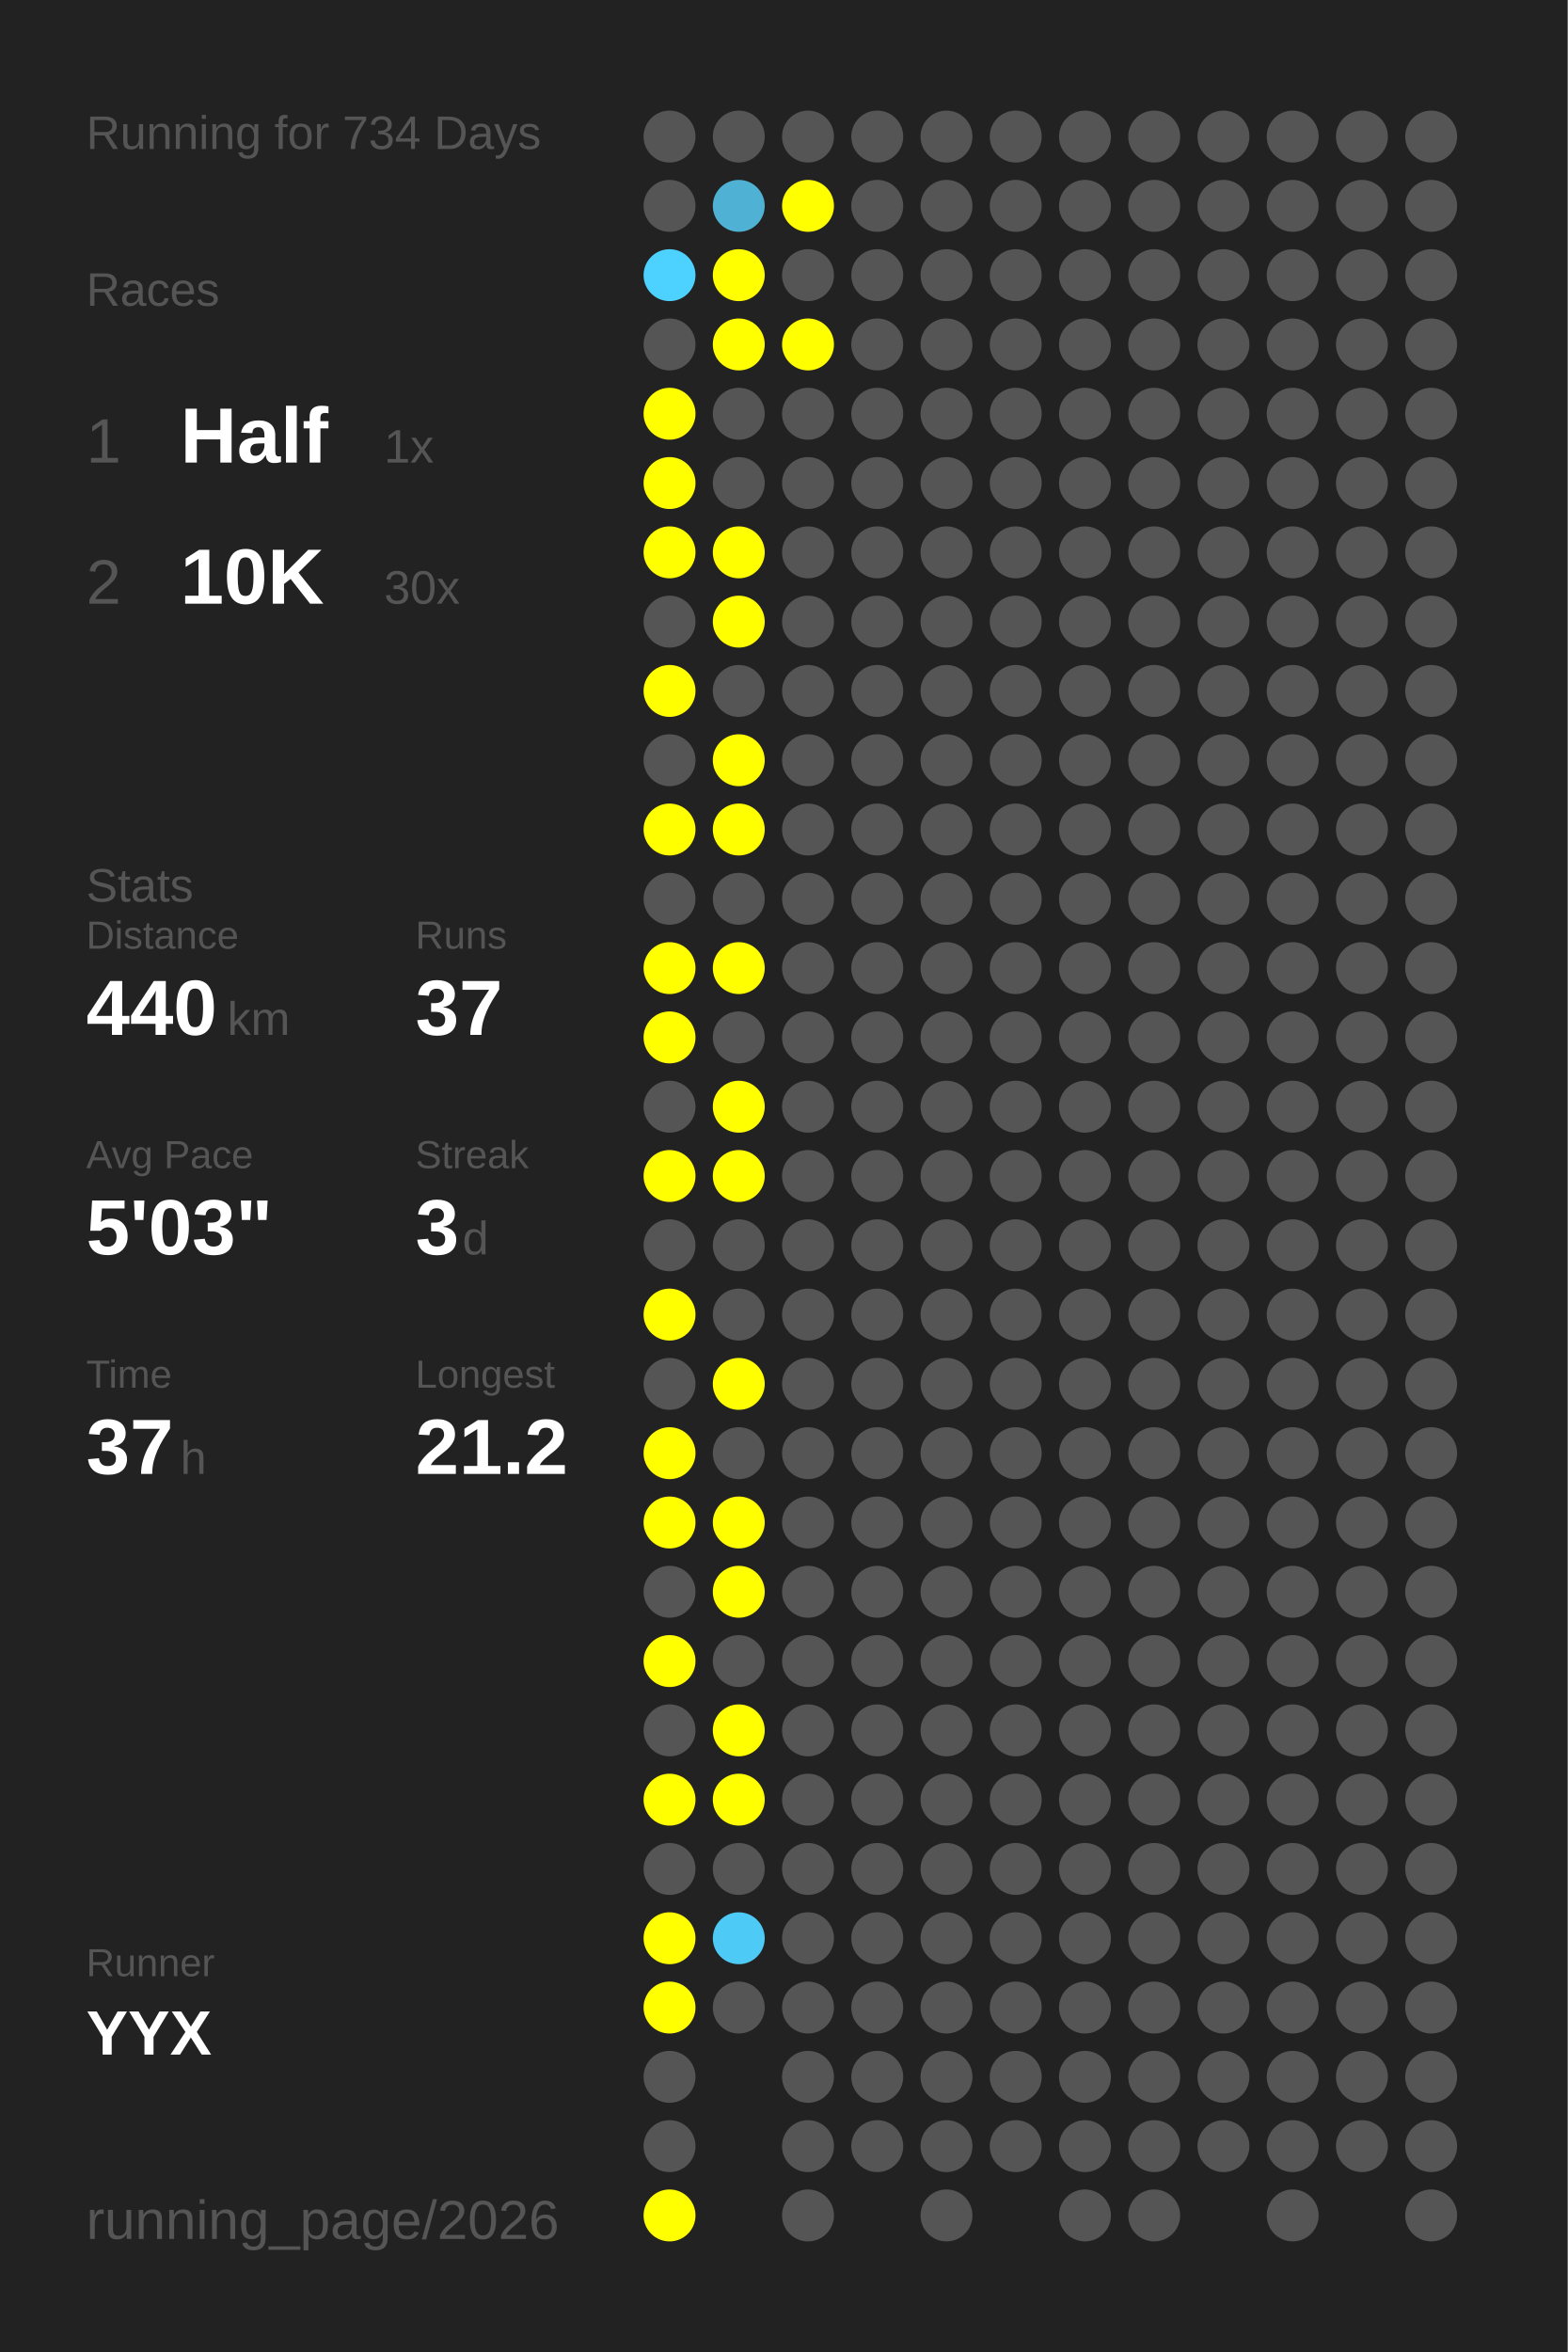
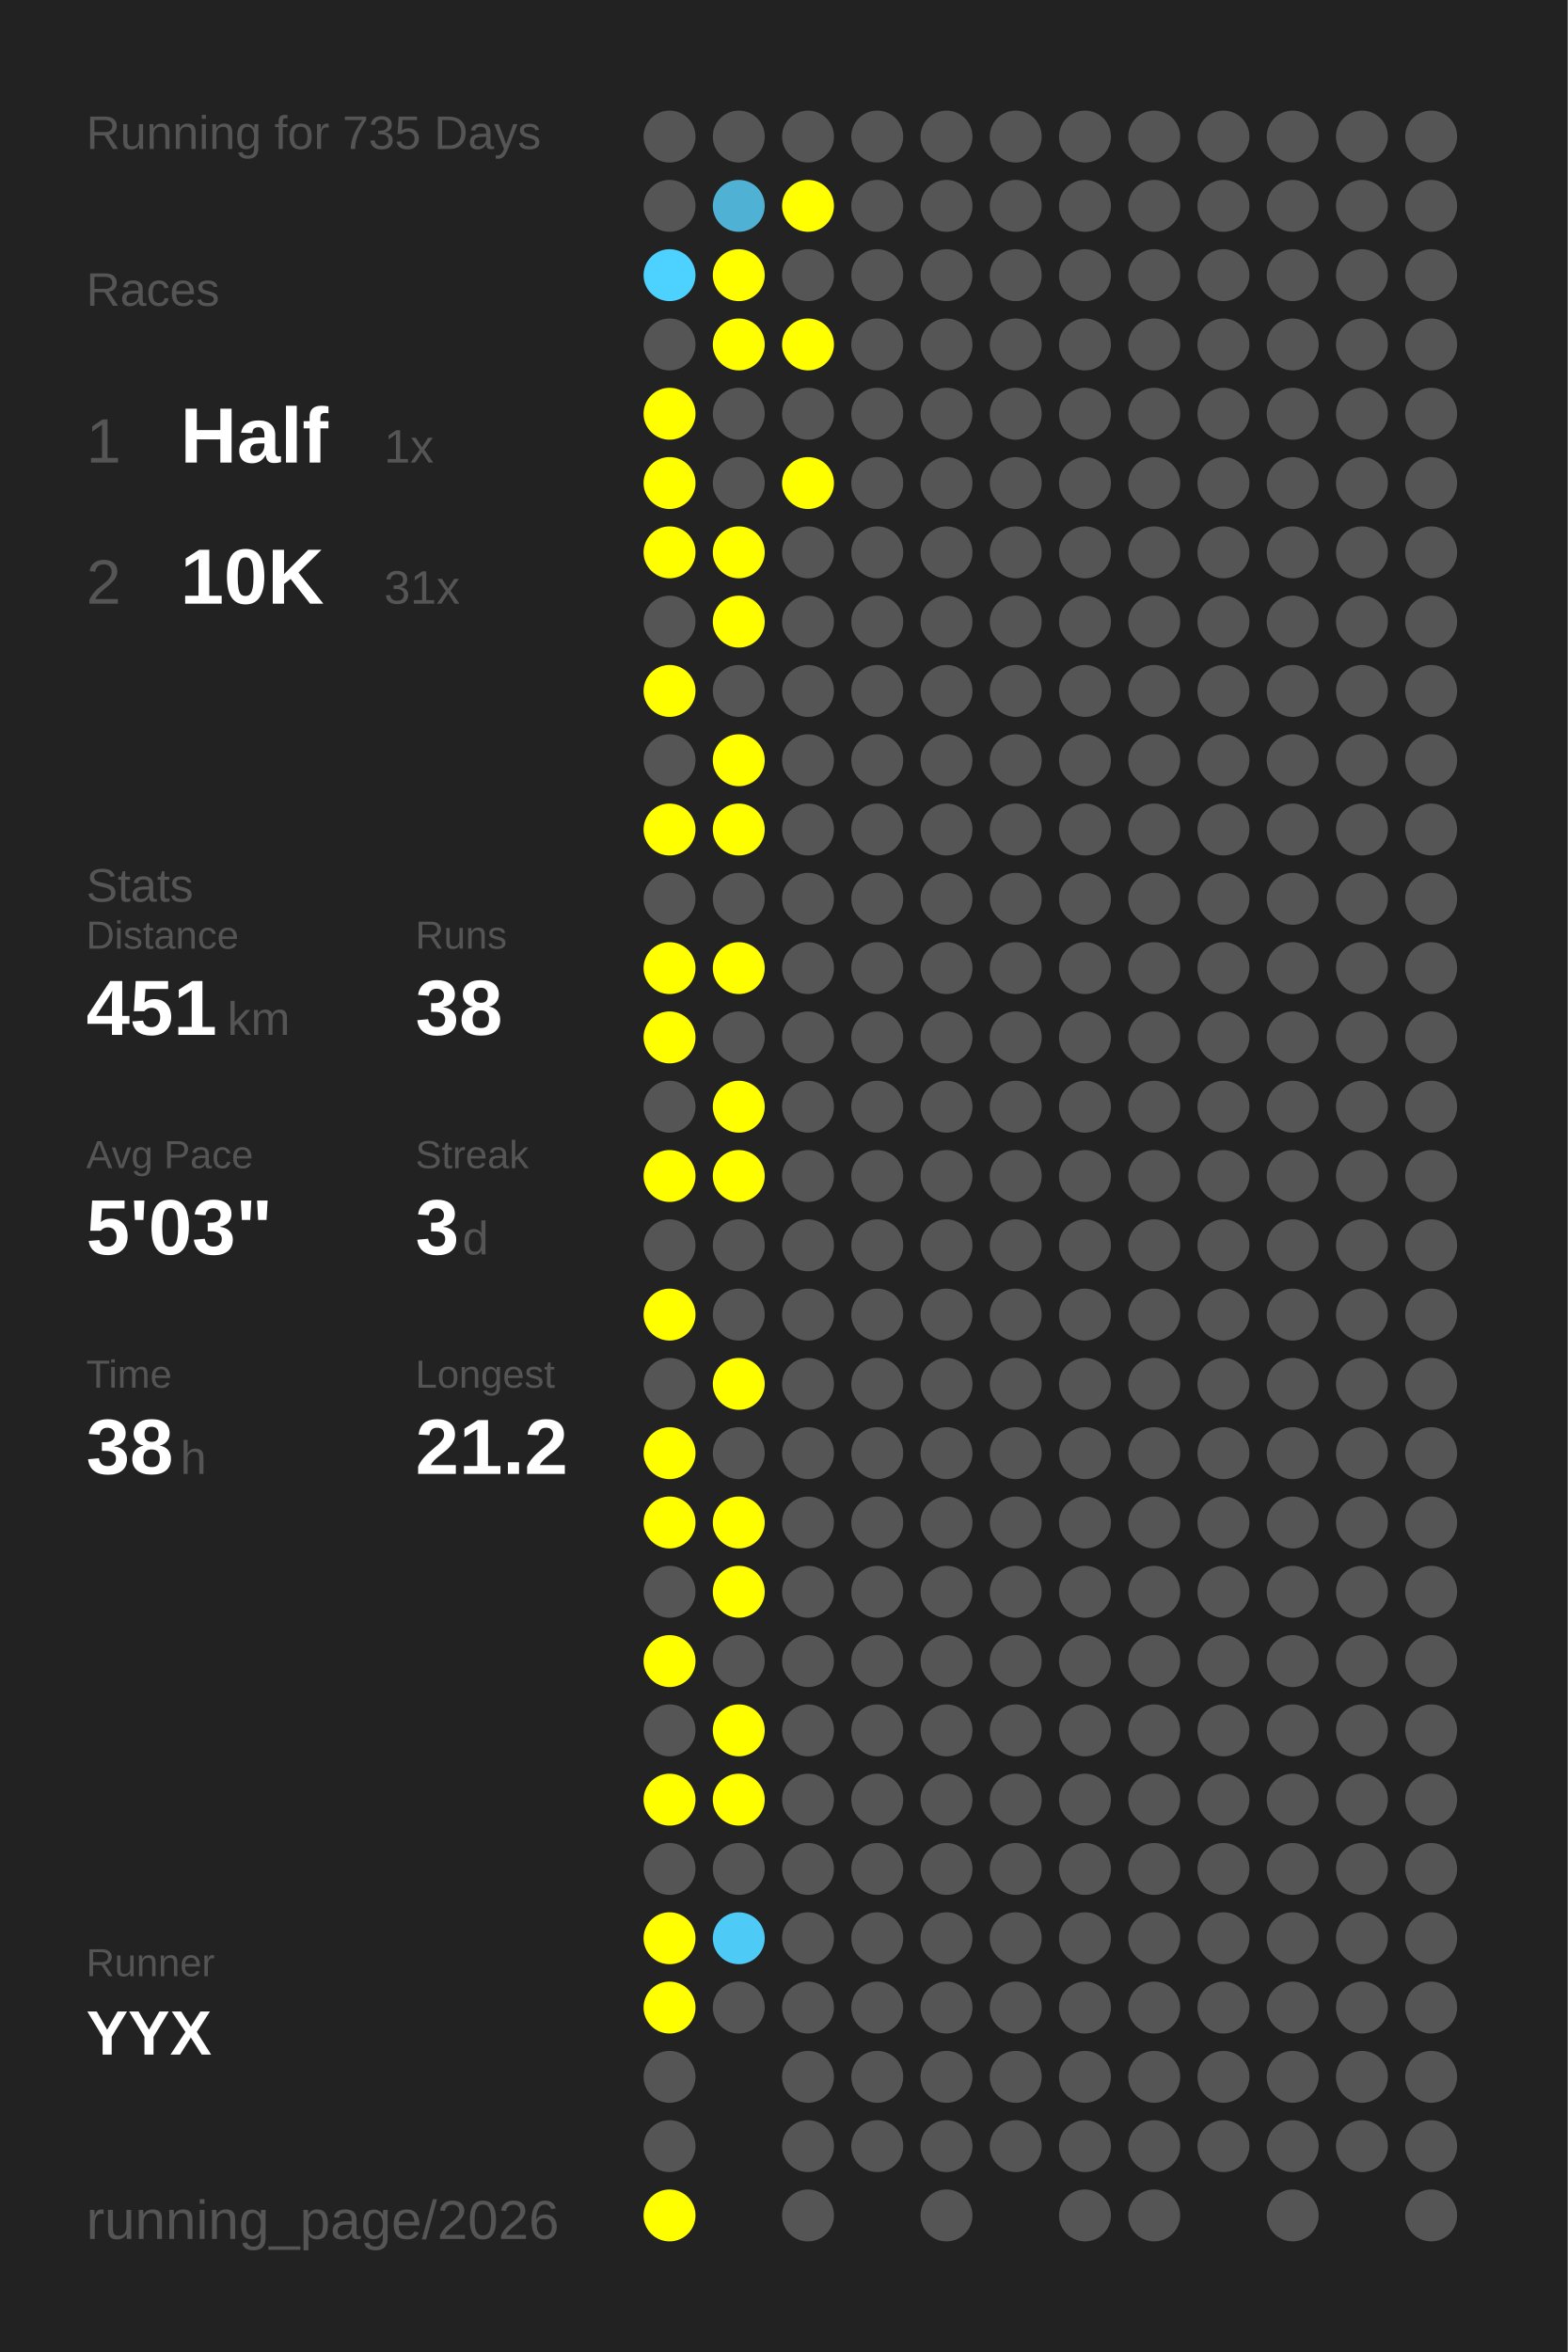
<svg xmlns="http://www.w3.org/2000/svg" baseProfile="full" height="300mm" version="1.1" viewBox="0,0,200,300" width="200mm">
  <defs />
  <rect fill="#222222" height="300" width="200" x="0" y="0" />
-   <text fill="#555555" style="font-size:6px; font-family:Arial;" x="11" y="19">Running for 734 Days</text>
+   <text fill="#555555" style="font-size:6px; font-family:Arial;" x="11" y="19">Running for 735 Days</text>
  <text fill="#555555" style="font-size:6px; font-family:Arial;" x="11" y="39">Races</text>
  <text fill="#555555" style="font-size:8px; font-family:Arial;" x="11" y="59">1</text>
  <text fill="#FFFFFF" style="font-size:10px; font-family:Arial; font-weight:bold;" x="23" y="59">Half</text>
  <text fill="#555555" style="font-size:6px; font-family:Arial;" x="49" y="59">1x</text>
  <text fill="#555555" style="font-size:8px; font-family:Arial;" x="11" y="77">2</text>
  <text fill="#FFFFFF" style="font-size:10px; font-family:Arial; font-weight:bold;" x="23" y="77">10K</text>
-   <text fill="#555555" style="font-size:6px; font-family:Arial;" x="49" y="77">30x</text>
+   <text fill="#555555" style="font-size:6px; font-family:Arial;" x="49" y="77">31x</text>
  <text fill="#555555" style="font-size:6px; font-family:Arial;" x="11" y="115">Stats</text>
  <text fill="#555555" style="font-size:5px; font-family:Arial;" x="11" y="121">Distance</text>
-   <text fill="#FFFFFF" style="font-size:10px; font-family:Arial; font-weight:bold;" x="11" y="132">440</text>
+   <text fill="#FFFFFF" style="font-size:10px; font-family:Arial; font-weight:bold;" x="11" y="132">451</text>
  <text fill="#555555" style="font-size:6px; font-family:Arial;" x="29" y="132">km</text>
  <text fill="#555555" style="font-size:5px; font-family:Arial;" x="53" y="121">Runs</text>
-   <text fill="#FFFFFF" style="font-size:10px; font-family:Arial; font-weight:bold;" x="53" y="132">37</text>
+   <text fill="#FFFFFF" style="font-size:10px; font-family:Arial; font-weight:bold;" x="53" y="132">38</text>
  <text fill="#555555" style="font-size:5px; font-family:Arial;" x="11" y="149">Avg Pace</text>
  <text fill="#FFFFFF" style="font-size:10px; font-family:Arial; font-weight:bold;" x="11" y="160">5'03"</text>
  <text fill="#555555" style="font-size:5px; font-family:Arial;" x="53" y="149">Streak</text>
  <text fill="#FFFFFF" style="font-size:10px; font-family:Arial; font-weight:bold;" x="53" y="160">3</text>
  <text fill="#555555" style="font-size:6px; font-family:Arial;" x="59" y="160">d</text>
  <text fill="#555555" style="font-size:5px; font-family:Arial;" x="11" y="177">Time</text>
-   <text fill="#FFFFFF" style="font-size:10px; font-family:Arial; font-weight:bold;" x="11" y="188">37</text>
+   <text fill="#FFFFFF" style="font-size:10px; font-family:Arial; font-weight:bold;" x="11" y="188">38</text>
  <text fill="#555555" style="font-size:6px; font-family:Arial;" x="23" y="188">h</text>
  <text fill="#555555" style="font-size:5px; font-family:Arial;" x="53" y="177">Longest</text>
  <text fill="#FFFFFF" style="font-size:10px; font-family:Arial; font-weight:bold;" x="53" y="188">21.2</text>
  <text fill="#555555" style="font-size:5px; font-family:Arial;" x="11" y="252.065">Runner</text>
  <text fill="#FFFFFF" style="font-size:8px; font-family:Arial; font-weight:bold;" x="11" y="262.065">YYX</text>
  <text fill="#555555" style="font-size:7px; font-family:Arial;" x="11" y="285.581">running_page/2026</text>
  <circle cx="85.417" cy="17.419" fill="#555555" r="3.312" />
  <circle cx="85.417" cy="26.258" fill="#555555" r="3.312" />
  <circle cx="85.417" cy="35.097" fill="#4dd1fe" r="3.312" />
  <circle cx="85.417" cy="43.935" fill="#555555" r="3.312" />
  <circle cx="85.417" cy="52.774" fill="#FFFF00" r="3.312" />
  <circle cx="85.417" cy="61.613" fill="#FFFF00" r="3.312" />
  <circle cx="85.417" cy="70.452" fill="#FFFF00" r="3.312" />
  <circle cx="85.417" cy="79.29" fill="#555555" r="3.312" />
  <circle cx="85.417" cy="88.129" fill="#FFFF00" r="3.312" />
  <circle cx="85.417" cy="96.968" fill="#555555" r="3.312" />
  <circle cx="85.417" cy="105.806" fill="#FFFF00" r="3.312" />
  <circle cx="85.417" cy="114.645" fill="#555555" r="3.312" />
  <circle cx="85.417" cy="123.484" fill="#FFFF00" r="3.312" />
  <circle cx="85.417" cy="132.323" fill="#FFFF00" r="3.312" />
  <circle cx="85.417" cy="141.161" fill="#555555" r="3.312" />
  <circle cx="85.417" cy="150" fill="#FFFF00" r="3.312" />
  <circle cx="85.417" cy="158.839" fill="#555555" r="3.312" />
  <circle cx="85.417" cy="167.677" fill="#FFFF00" r="3.312" />
  <circle cx="85.417" cy="176.516" fill="#555555" r="3.312" />
  <circle cx="85.417" cy="185.355" fill="#FFFF00" r="3.312" />
  <circle cx="85.417" cy="194.194" fill="#FFFF00" r="3.312" />
  <circle cx="85.417" cy="203.032" fill="#555555" r="3.312" />
  <circle cx="85.417" cy="211.871" fill="#FFFF00" r="3.312" />
  <circle cx="85.417" cy="220.71" fill="#555555" r="3.312" />
  <circle cx="85.417" cy="229.548" fill="#FFFF00" r="3.312" />
  <circle cx="85.417" cy="238.387" fill="#555555" r="3.312" />
  <circle cx="85.417" cy="247.226" fill="#FFFF00" r="3.312" />
  <circle cx="85.417" cy="256.065" fill="#FFFF00" r="3.312" />
  <circle cx="85.417" cy="264.903" fill="#555555" r="3.312" />
  <circle cx="85.417" cy="273.742" fill="#555555" r="3.312" />
  <circle cx="85.417" cy="282.581" fill="#FFFF00" r="3.312" />
  <circle cx="94.25" cy="17.419" fill="#555555" r="3.312" />
  <circle cx="94.25" cy="26.258" fill="#4fb1d3" r="3.312" />
  <circle cx="94.25" cy="35.097" fill="#FFFF00" r="3.312" />
  <circle cx="94.25" cy="43.935" fill="#FFFF00" r="3.312" />
  <circle cx="94.25" cy="52.774" fill="#555555" r="3.312" />
  <circle cx="94.25" cy="61.613" fill="#555555" r="3.312" />
  <circle cx="94.25" cy="70.452" fill="#FFFF00" r="3.312" />
  <circle cx="94.25" cy="79.29" fill="#FFFF00" r="3.312" />
  <circle cx="94.25" cy="88.129" fill="#555555" r="3.312" />
  <circle cx="94.25" cy="96.968" fill="#FFFF00" r="3.312" />
  <circle cx="94.25" cy="105.806" fill="#FFFF00" r="3.312" />
  <circle cx="94.25" cy="114.645" fill="#555555" r="3.312" />
  <circle cx="94.25" cy="123.484" fill="#FFFF00" r="3.312" />
  <circle cx="94.25" cy="132.323" fill="#555555" r="3.312" />
  <circle cx="94.25" cy="141.161" fill="#FFFF00" r="3.312" />
  <circle cx="94.25" cy="150" fill="#FFFF00" r="3.312" />
  <circle cx="94.25" cy="158.839" fill="#555555" r="3.312" />
  <circle cx="94.25" cy="167.677" fill="#555555" r="3.312" />
  <circle cx="94.25" cy="176.516" fill="#FFFF00" r="3.312" />
  <circle cx="94.25" cy="185.355" fill="#555555" r="3.312" />
  <circle cx="94.25" cy="194.194" fill="#FFFF00" r="3.312" />
  <circle cx="94.25" cy="203.032" fill="#FFFF00" r="3.312" />
  <circle cx="94.25" cy="211.871" fill="#555555" r="3.312" />
  <circle cx="94.25" cy="220.71" fill="#FFFF00" r="3.312" />
  <circle cx="94.25" cy="229.548" fill="#FFFF00" r="3.312" />
  <circle cx="94.25" cy="238.387" fill="#555555" r="3.312" />
  <circle cx="94.25" cy="247.226" fill="#4dcaf5" r="3.312" />
  <circle cx="94.25" cy="256.065" fill="#555555" r="3.312" />
  <circle cx="103.083" cy="17.419" fill="#555555" r="3.312" />
  <circle cx="103.083" cy="26.258" fill="#FFFF00" r="3.312" />
  <circle cx="103.083" cy="35.097" fill="#555555" r="3.312" />
  <circle cx="103.083" cy="43.935" fill="#FFFF00" r="3.312" />
  <circle cx="103.083" cy="52.774" fill="#555555" r="3.312" />
-   <circle cx="103.083" cy="61.613" fill="#555555" r="3.312" />
+   <circle cx="103.083" cy="61.613" fill="#FFFF00" r="3.312" />
  <circle cx="103.083" cy="70.452" fill="#555555" r="3.312" />
  <circle cx="103.083" cy="79.29" fill="#555555" r="3.312" />
  <circle cx="103.083" cy="88.129" fill="#555555" r="3.312" />
  <circle cx="103.083" cy="96.968" fill="#555555" r="3.312" />
  <circle cx="103.083" cy="105.806" fill="#555555" r="3.312" />
  <circle cx="103.083" cy="114.645" fill="#555555" r="3.312" />
  <circle cx="103.083" cy="123.484" fill="#555555" r="3.312" />
  <circle cx="103.083" cy="132.323" fill="#555555" r="3.312" />
  <circle cx="103.083" cy="141.161" fill="#555555" r="3.312" />
  <circle cx="103.083" cy="150" fill="#555555" r="3.312" />
  <circle cx="103.083" cy="158.839" fill="#555555" r="3.312" />
  <circle cx="103.083" cy="167.677" fill="#555555" r="3.312" />
  <circle cx="103.083" cy="176.516" fill="#555555" r="3.312" />
  <circle cx="103.083" cy="185.355" fill="#555555" r="3.312" />
  <circle cx="103.083" cy="194.194" fill="#555555" r="3.312" />
  <circle cx="103.083" cy="203.032" fill="#555555" r="3.312" />
  <circle cx="103.083" cy="211.871" fill="#555555" r="3.312" />
  <circle cx="103.083" cy="220.71" fill="#555555" r="3.312" />
  <circle cx="103.083" cy="229.548" fill="#555555" r="3.312" />
  <circle cx="103.083" cy="238.387" fill="#555555" r="3.312" />
  <circle cx="103.083" cy="247.226" fill="#555555" r="3.312" />
  <circle cx="103.083" cy="256.065" fill="#555555" r="3.312" />
  <circle cx="103.083" cy="264.903" fill="#555555" r="3.312" />
  <circle cx="103.083" cy="273.742" fill="#555555" r="3.312" />
  <circle cx="103.083" cy="282.581" fill="#555555" r="3.312" />
  <circle cx="111.917" cy="17.419" fill="#555555" r="3.312" />
  <circle cx="111.917" cy="26.258" fill="#555555" r="3.312" />
  <circle cx="111.917" cy="35.097" fill="#555555" r="3.312" />
  <circle cx="111.917" cy="43.935" fill="#555555" r="3.312" />
  <circle cx="111.917" cy="52.774" fill="#555555" r="3.312" />
  <circle cx="111.917" cy="61.613" fill="#555555" r="3.312" />
  <circle cx="111.917" cy="70.452" fill="#555555" r="3.312" />
  <circle cx="111.917" cy="79.29" fill="#555555" r="3.312" />
  <circle cx="111.917" cy="88.129" fill="#555555" r="3.312" />
  <circle cx="111.917" cy="96.968" fill="#555555" r="3.312" />
  <circle cx="111.917" cy="105.806" fill="#555555" r="3.312" />
  <circle cx="111.917" cy="114.645" fill="#555555" r="3.312" />
  <circle cx="111.917" cy="123.484" fill="#555555" r="3.312" />
  <circle cx="111.917" cy="132.323" fill="#555555" r="3.312" />
  <circle cx="111.917" cy="141.161" fill="#555555" r="3.312" />
  <circle cx="111.917" cy="150" fill="#555555" r="3.312" />
  <circle cx="111.917" cy="158.839" fill="#555555" r="3.312" />
  <circle cx="111.917" cy="167.677" fill="#555555" r="3.312" />
  <circle cx="111.917" cy="176.516" fill="#555555" r="3.312" />
  <circle cx="111.917" cy="185.355" fill="#555555" r="3.312" />
  <circle cx="111.917" cy="194.194" fill="#555555" r="3.312" />
  <circle cx="111.917" cy="203.032" fill="#555555" r="3.312" />
  <circle cx="111.917" cy="211.871" fill="#555555" r="3.312" />
  <circle cx="111.917" cy="220.71" fill="#555555" r="3.312" />
  <circle cx="111.917" cy="229.548" fill="#555555" r="3.312" />
  <circle cx="111.917" cy="238.387" fill="#555555" r="3.312" />
  <circle cx="111.917" cy="247.226" fill="#555555" r="3.312" />
  <circle cx="111.917" cy="256.065" fill="#555555" r="3.312" />
  <circle cx="111.917" cy="264.903" fill="#555555" r="3.312" />
  <circle cx="111.917" cy="273.742" fill="#555555" r="3.312" />
  <circle cx="120.75" cy="17.419" fill="#555555" r="3.312" />
  <circle cx="120.75" cy="26.258" fill="#555555" r="3.312" />
  <circle cx="120.75" cy="35.097" fill="#555555" r="3.312" />
  <circle cx="120.75" cy="43.935" fill="#555555" r="3.312" />
  <circle cx="120.75" cy="52.774" fill="#555555" r="3.312" />
  <circle cx="120.75" cy="61.613" fill="#555555" r="3.312" />
  <circle cx="120.75" cy="70.452" fill="#555555" r="3.312" />
  <circle cx="120.75" cy="79.29" fill="#555555" r="3.312" />
  <circle cx="120.75" cy="88.129" fill="#555555" r="3.312" />
  <circle cx="120.75" cy="96.968" fill="#555555" r="3.312" />
  <circle cx="120.75" cy="105.806" fill="#555555" r="3.312" />
  <circle cx="120.75" cy="114.645" fill="#555555" r="3.312" />
  <circle cx="120.75" cy="123.484" fill="#555555" r="3.312" />
  <circle cx="120.75" cy="132.323" fill="#555555" r="3.312" />
  <circle cx="120.75" cy="141.161" fill="#555555" r="3.312" />
  <circle cx="120.75" cy="150" fill="#555555" r="3.312" />
  <circle cx="120.75" cy="158.839" fill="#555555" r="3.312" />
  <circle cx="120.75" cy="167.677" fill="#555555" r="3.312" />
  <circle cx="120.75" cy="176.516" fill="#555555" r="3.312" />
  <circle cx="120.75" cy="185.355" fill="#555555" r="3.312" />
  <circle cx="120.75" cy="194.194" fill="#555555" r="3.312" />
  <circle cx="120.75" cy="203.032" fill="#555555" r="3.312" />
  <circle cx="120.75" cy="211.871" fill="#555555" r="3.312" />
  <circle cx="120.75" cy="220.71" fill="#555555" r="3.312" />
  <circle cx="120.75" cy="229.548" fill="#555555" r="3.312" />
  <circle cx="120.75" cy="238.387" fill="#555555" r="3.312" />
  <circle cx="120.75" cy="247.226" fill="#555555" r="3.312" />
  <circle cx="120.75" cy="256.065" fill="#555555" r="3.312" />
  <circle cx="120.75" cy="264.903" fill="#555555" r="3.312" />
  <circle cx="120.75" cy="273.742" fill="#555555" r="3.312" />
  <circle cx="120.75" cy="282.581" fill="#555555" r="3.312" />
  <circle cx="129.583" cy="17.419" fill="#555555" r="3.312" />
  <circle cx="129.583" cy="26.258" fill="#555555" r="3.312" />
  <circle cx="129.583" cy="35.097" fill="#555555" r="3.312" />
  <circle cx="129.583" cy="43.935" fill="#555555" r="3.312" />
  <circle cx="129.583" cy="52.774" fill="#555555" r="3.312" />
  <circle cx="129.583" cy="61.613" fill="#555555" r="3.312" />
  <circle cx="129.583" cy="70.452" fill="#555555" r="3.312" />
  <circle cx="129.583" cy="79.29" fill="#555555" r="3.312" />
  <circle cx="129.583" cy="88.129" fill="#555555" r="3.312" />
  <circle cx="129.583" cy="96.968" fill="#555555" r="3.312" />
  <circle cx="129.583" cy="105.806" fill="#555555" r="3.312" />
  <circle cx="129.583" cy="114.645" fill="#555555" r="3.312" />
  <circle cx="129.583" cy="123.484" fill="#555555" r="3.312" />
  <circle cx="129.583" cy="132.323" fill="#555555" r="3.312" />
  <circle cx="129.583" cy="141.161" fill="#555555" r="3.312" />
  <circle cx="129.583" cy="150" fill="#555555" r="3.312" />
  <circle cx="129.583" cy="158.839" fill="#555555" r="3.312" />
  <circle cx="129.583" cy="167.677" fill="#555555" r="3.312" />
  <circle cx="129.583" cy="176.516" fill="#555555" r="3.312" />
  <circle cx="129.583" cy="185.355" fill="#555555" r="3.312" />
  <circle cx="129.583" cy="194.194" fill="#555555" r="3.312" />
  <circle cx="129.583" cy="203.032" fill="#555555" r="3.312" />
  <circle cx="129.583" cy="211.871" fill="#555555" r="3.312" />
  <circle cx="129.583" cy="220.71" fill="#555555" r="3.312" />
  <circle cx="129.583" cy="229.548" fill="#555555" r="3.312" />
  <circle cx="129.583" cy="238.387" fill="#555555" r="3.312" />
  <circle cx="129.583" cy="247.226" fill="#555555" r="3.312" />
  <circle cx="129.583" cy="256.065" fill="#555555" r="3.312" />
  <circle cx="129.583" cy="264.903" fill="#555555" r="3.312" />
  <circle cx="129.583" cy="273.742" fill="#555555" r="3.312" />
  <circle cx="138.417" cy="17.419" fill="#555555" r="3.312" />
  <circle cx="138.417" cy="26.258" fill="#555555" r="3.312" />
  <circle cx="138.417" cy="35.097" fill="#555555" r="3.312" />
  <circle cx="138.417" cy="43.935" fill="#555555" r="3.312" />
  <circle cx="138.417" cy="52.774" fill="#555555" r="3.312" />
  <circle cx="138.417" cy="61.613" fill="#555555" r="3.312" />
  <circle cx="138.417" cy="70.452" fill="#555555" r="3.312" />
  <circle cx="138.417" cy="79.29" fill="#555555" r="3.312" />
  <circle cx="138.417" cy="88.129" fill="#555555" r="3.312" />
  <circle cx="138.417" cy="96.968" fill="#555555" r="3.312" />
  <circle cx="138.417" cy="105.806" fill="#555555" r="3.312" />
  <circle cx="138.417" cy="114.645" fill="#555555" r="3.312" />
  <circle cx="138.417" cy="123.484" fill="#555555" r="3.312" />
  <circle cx="138.417" cy="132.323" fill="#555555" r="3.312" />
  <circle cx="138.417" cy="141.161" fill="#555555" r="3.312" />
  <circle cx="138.417" cy="150" fill="#555555" r="3.312" />
  <circle cx="138.417" cy="158.839" fill="#555555" r="3.312" />
  <circle cx="138.417" cy="167.677" fill="#555555" r="3.312" />
  <circle cx="138.417" cy="176.516" fill="#555555" r="3.312" />
  <circle cx="138.417" cy="185.355" fill="#555555" r="3.312" />
  <circle cx="138.417" cy="194.194" fill="#555555" r="3.312" />
  <circle cx="138.417" cy="203.032" fill="#555555" r="3.312" />
  <circle cx="138.417" cy="211.871" fill="#555555" r="3.312" />
  <circle cx="138.417" cy="220.71" fill="#555555" r="3.312" />
  <circle cx="138.417" cy="229.548" fill="#555555" r="3.312" />
  <circle cx="138.417" cy="238.387" fill="#555555" r="3.312" />
  <circle cx="138.417" cy="247.226" fill="#555555" r="3.312" />
  <circle cx="138.417" cy="256.065" fill="#555555" r="3.312" />
  <circle cx="138.417" cy="264.903" fill="#555555" r="3.312" />
  <circle cx="138.417" cy="273.742" fill="#555555" r="3.312" />
  <circle cx="138.417" cy="282.581" fill="#555555" r="3.312" />
  <circle cx="147.25" cy="17.419" fill="#555555" r="3.312" />
  <circle cx="147.25" cy="26.258" fill="#555555" r="3.312" />
  <circle cx="147.25" cy="35.097" fill="#555555" r="3.312" />
  <circle cx="147.25" cy="43.935" fill="#555555" r="3.312" />
  <circle cx="147.25" cy="52.774" fill="#555555" r="3.312" />
  <circle cx="147.25" cy="61.613" fill="#555555" r="3.312" />
  <circle cx="147.25" cy="70.452" fill="#555555" r="3.312" />
  <circle cx="147.25" cy="79.29" fill="#555555" r="3.312" />
  <circle cx="147.25" cy="88.129" fill="#555555" r="3.312" />
  <circle cx="147.25" cy="96.968" fill="#555555" r="3.312" />
  <circle cx="147.25" cy="105.806" fill="#555555" r="3.312" />
  <circle cx="147.25" cy="114.645" fill="#555555" r="3.312" />
  <circle cx="147.25" cy="123.484" fill="#555555" r="3.312" />
  <circle cx="147.25" cy="132.323" fill="#555555" r="3.312" />
  <circle cx="147.25" cy="141.161" fill="#555555" r="3.312" />
  <circle cx="147.25" cy="150" fill="#555555" r="3.312" />
  <circle cx="147.25" cy="158.839" fill="#555555" r="3.312" />
  <circle cx="147.25" cy="167.677" fill="#555555" r="3.312" />
  <circle cx="147.25" cy="176.516" fill="#555555" r="3.312" />
  <circle cx="147.25" cy="185.355" fill="#555555" r="3.312" />
  <circle cx="147.25" cy="194.194" fill="#555555" r="3.312" />
  <circle cx="147.25" cy="203.032" fill="#555555" r="3.312" />
  <circle cx="147.25" cy="211.871" fill="#555555" r="3.312" />
  <circle cx="147.25" cy="220.71" fill="#555555" r="3.312" />
  <circle cx="147.25" cy="229.548" fill="#555555" r="3.312" />
  <circle cx="147.25" cy="238.387" fill="#555555" r="3.312" />
  <circle cx="147.25" cy="247.226" fill="#555555" r="3.312" />
  <circle cx="147.25" cy="256.065" fill="#555555" r="3.312" />
  <circle cx="147.25" cy="264.903" fill="#555555" r="3.312" />
  <circle cx="147.25" cy="273.742" fill="#555555" r="3.312" />
  <circle cx="147.25" cy="282.581" fill="#555555" r="3.312" />
  <circle cx="156.083" cy="17.419" fill="#555555" r="3.312" />
  <circle cx="156.083" cy="26.258" fill="#555555" r="3.312" />
  <circle cx="156.083" cy="35.097" fill="#555555" r="3.312" />
  <circle cx="156.083" cy="43.935" fill="#555555" r="3.312" />
  <circle cx="156.083" cy="52.774" fill="#555555" r="3.312" />
  <circle cx="156.083" cy="61.613" fill="#555555" r="3.312" />
  <circle cx="156.083" cy="70.452" fill="#555555" r="3.312" />
  <circle cx="156.083" cy="79.29" fill="#555555" r="3.312" />
  <circle cx="156.083" cy="88.129" fill="#555555" r="3.312" />
  <circle cx="156.083" cy="96.968" fill="#555555" r="3.312" />
  <circle cx="156.083" cy="105.806" fill="#555555" r="3.312" />
  <circle cx="156.083" cy="114.645" fill="#555555" r="3.312" />
  <circle cx="156.083" cy="123.484" fill="#555555" r="3.312" />
  <circle cx="156.083" cy="132.323" fill="#555555" r="3.312" />
  <circle cx="156.083" cy="141.161" fill="#555555" r="3.312" />
  <circle cx="156.083" cy="150" fill="#555555" r="3.312" />
  <circle cx="156.083" cy="158.839" fill="#555555" r="3.312" />
  <circle cx="156.083" cy="167.677" fill="#555555" r="3.312" />
  <circle cx="156.083" cy="176.516" fill="#555555" r="3.312" />
  <circle cx="156.083" cy="185.355" fill="#555555" r="3.312" />
  <circle cx="156.083" cy="194.194" fill="#555555" r="3.312" />
  <circle cx="156.083" cy="203.032" fill="#555555" r="3.312" />
  <circle cx="156.083" cy="211.871" fill="#555555" r="3.312" />
  <circle cx="156.083" cy="220.71" fill="#555555" r="3.312" />
  <circle cx="156.083" cy="229.548" fill="#555555" r="3.312" />
  <circle cx="156.083" cy="238.387" fill="#555555" r="3.312" />
  <circle cx="156.083" cy="247.226" fill="#555555" r="3.312" />
  <circle cx="156.083" cy="256.065" fill="#555555" r="3.312" />
  <circle cx="156.083" cy="264.903" fill="#555555" r="3.312" />
  <circle cx="156.083" cy="273.742" fill="#555555" r="3.312" />
  <circle cx="164.917" cy="17.419" fill="#555555" r="3.312" />
  <circle cx="164.917" cy="26.258" fill="#555555" r="3.312" />
  <circle cx="164.917" cy="35.097" fill="#555555" r="3.312" />
  <circle cx="164.917" cy="43.935" fill="#555555" r="3.312" />
  <circle cx="164.917" cy="52.774" fill="#555555" r="3.312" />
  <circle cx="164.917" cy="61.613" fill="#555555" r="3.312" />
  <circle cx="164.917" cy="70.452" fill="#555555" r="3.312" />
  <circle cx="164.917" cy="79.29" fill="#555555" r="3.312" />
  <circle cx="164.917" cy="88.129" fill="#555555" r="3.312" />
  <circle cx="164.917" cy="96.968" fill="#555555" r="3.312" />
  <circle cx="164.917" cy="105.806" fill="#555555" r="3.312" />
  <circle cx="164.917" cy="114.645" fill="#555555" r="3.312" />
  <circle cx="164.917" cy="123.484" fill="#555555" r="3.312" />
  <circle cx="164.917" cy="132.323" fill="#555555" r="3.312" />
  <circle cx="164.917" cy="141.161" fill="#555555" r="3.312" />
  <circle cx="164.917" cy="150" fill="#555555" r="3.312" />
  <circle cx="164.917" cy="158.839" fill="#555555" r="3.312" />
  <circle cx="164.917" cy="167.677" fill="#555555" r="3.312" />
  <circle cx="164.917" cy="176.516" fill="#555555" r="3.312" />
  <circle cx="164.917" cy="185.355" fill="#555555" r="3.312" />
  <circle cx="164.917" cy="194.194" fill="#555555" r="3.312" />
  <circle cx="164.917" cy="203.032" fill="#555555" r="3.312" />
  <circle cx="164.917" cy="211.871" fill="#555555" r="3.312" />
  <circle cx="164.917" cy="220.71" fill="#555555" r="3.312" />
  <circle cx="164.917" cy="229.548" fill="#555555" r="3.312" />
  <circle cx="164.917" cy="238.387" fill="#555555" r="3.312" />
  <circle cx="164.917" cy="247.226" fill="#555555" r="3.312" />
  <circle cx="164.917" cy="256.065" fill="#555555" r="3.312" />
  <circle cx="164.917" cy="264.903" fill="#555555" r="3.312" />
  <circle cx="164.917" cy="273.742" fill="#555555" r="3.312" />
  <circle cx="164.917" cy="282.581" fill="#555555" r="3.312" />
  <circle cx="173.75" cy="17.419" fill="#555555" r="3.312" />
  <circle cx="173.75" cy="26.258" fill="#555555" r="3.312" />
  <circle cx="173.75" cy="35.097" fill="#555555" r="3.312" />
  <circle cx="173.75" cy="43.935" fill="#555555" r="3.312" />
  <circle cx="173.75" cy="52.774" fill="#555555" r="3.312" />
  <circle cx="173.75" cy="61.613" fill="#555555" r="3.312" />
  <circle cx="173.75" cy="70.452" fill="#555555" r="3.312" />
  <circle cx="173.75" cy="79.29" fill="#555555" r="3.312" />
  <circle cx="173.75" cy="88.129" fill="#555555" r="3.312" />
  <circle cx="173.75" cy="96.968" fill="#555555" r="3.312" />
  <circle cx="173.75" cy="105.806" fill="#555555" r="3.312" />
  <circle cx="173.75" cy="114.645" fill="#555555" r="3.312" />
  <circle cx="173.75" cy="123.484" fill="#555555" r="3.312" />
  <circle cx="173.75" cy="132.323" fill="#555555" r="3.312" />
  <circle cx="173.75" cy="141.161" fill="#555555" r="3.312" />
  <circle cx="173.75" cy="150" fill="#555555" r="3.312" />
  <circle cx="173.75" cy="158.839" fill="#555555" r="3.312" />
  <circle cx="173.75" cy="167.677" fill="#555555" r="3.312" />
  <circle cx="173.75" cy="176.516" fill="#555555" r="3.312" />
  <circle cx="173.75" cy="185.355" fill="#555555" r="3.312" />
  <circle cx="173.75" cy="194.194" fill="#555555" r="3.312" />
  <circle cx="173.75" cy="203.032" fill="#555555" r="3.312" />
  <circle cx="173.75" cy="211.871" fill="#555555" r="3.312" />
  <circle cx="173.75" cy="220.71" fill="#555555" r="3.312" />
  <circle cx="173.75" cy="229.548" fill="#555555" r="3.312" />
  <circle cx="173.75" cy="238.387" fill="#555555" r="3.312" />
  <circle cx="173.75" cy="247.226" fill="#555555" r="3.312" />
  <circle cx="173.75" cy="256.065" fill="#555555" r="3.312" />
  <circle cx="173.75" cy="264.903" fill="#555555" r="3.312" />
  <circle cx="173.75" cy="273.742" fill="#555555" r="3.312" />
  <circle cx="182.583" cy="17.419" fill="#555555" r="3.312" />
  <circle cx="182.583" cy="26.258" fill="#555555" r="3.312" />
  <circle cx="182.583" cy="35.097" fill="#555555" r="3.312" />
  <circle cx="182.583" cy="43.935" fill="#555555" r="3.312" />
  <circle cx="182.583" cy="52.774" fill="#555555" r="3.312" />
  <circle cx="182.583" cy="61.613" fill="#555555" r="3.312" />
  <circle cx="182.583" cy="70.452" fill="#555555" r="3.312" />
  <circle cx="182.583" cy="79.29" fill="#555555" r="3.312" />
  <circle cx="182.583" cy="88.129" fill="#555555" r="3.312" />
  <circle cx="182.583" cy="96.968" fill="#555555" r="3.312" />
  <circle cx="182.583" cy="105.806" fill="#555555" r="3.312" />
  <circle cx="182.583" cy="114.645" fill="#555555" r="3.312" />
  <circle cx="182.583" cy="123.484" fill="#555555" r="3.312" />
  <circle cx="182.583" cy="132.323" fill="#555555" r="3.312" />
  <circle cx="182.583" cy="141.161" fill="#555555" r="3.312" />
  <circle cx="182.583" cy="150" fill="#555555" r="3.312" />
  <circle cx="182.583" cy="158.839" fill="#555555" r="3.312" />
  <circle cx="182.583" cy="167.677" fill="#555555" r="3.312" />
  <circle cx="182.583" cy="176.516" fill="#555555" r="3.312" />
  <circle cx="182.583" cy="185.355" fill="#555555" r="3.312" />
  <circle cx="182.583" cy="194.194" fill="#555555" r="3.312" />
  <circle cx="182.583" cy="203.032" fill="#555555" r="3.312" />
  <circle cx="182.583" cy="211.871" fill="#555555" r="3.312" />
  <circle cx="182.583" cy="220.71" fill="#555555" r="3.312" />
  <circle cx="182.583" cy="229.548" fill="#555555" r="3.312" />
  <circle cx="182.583" cy="238.387" fill="#555555" r="3.312" />
  <circle cx="182.583" cy="247.226" fill="#555555" r="3.312" />
  <circle cx="182.583" cy="256.065" fill="#555555" r="3.312" />
  <circle cx="182.583" cy="264.903" fill="#555555" r="3.312" />
  <circle cx="182.583" cy="273.742" fill="#555555" r="3.312" />
  <circle cx="182.583" cy="282.581" fill="#555555" r="3.312" />
</svg>
